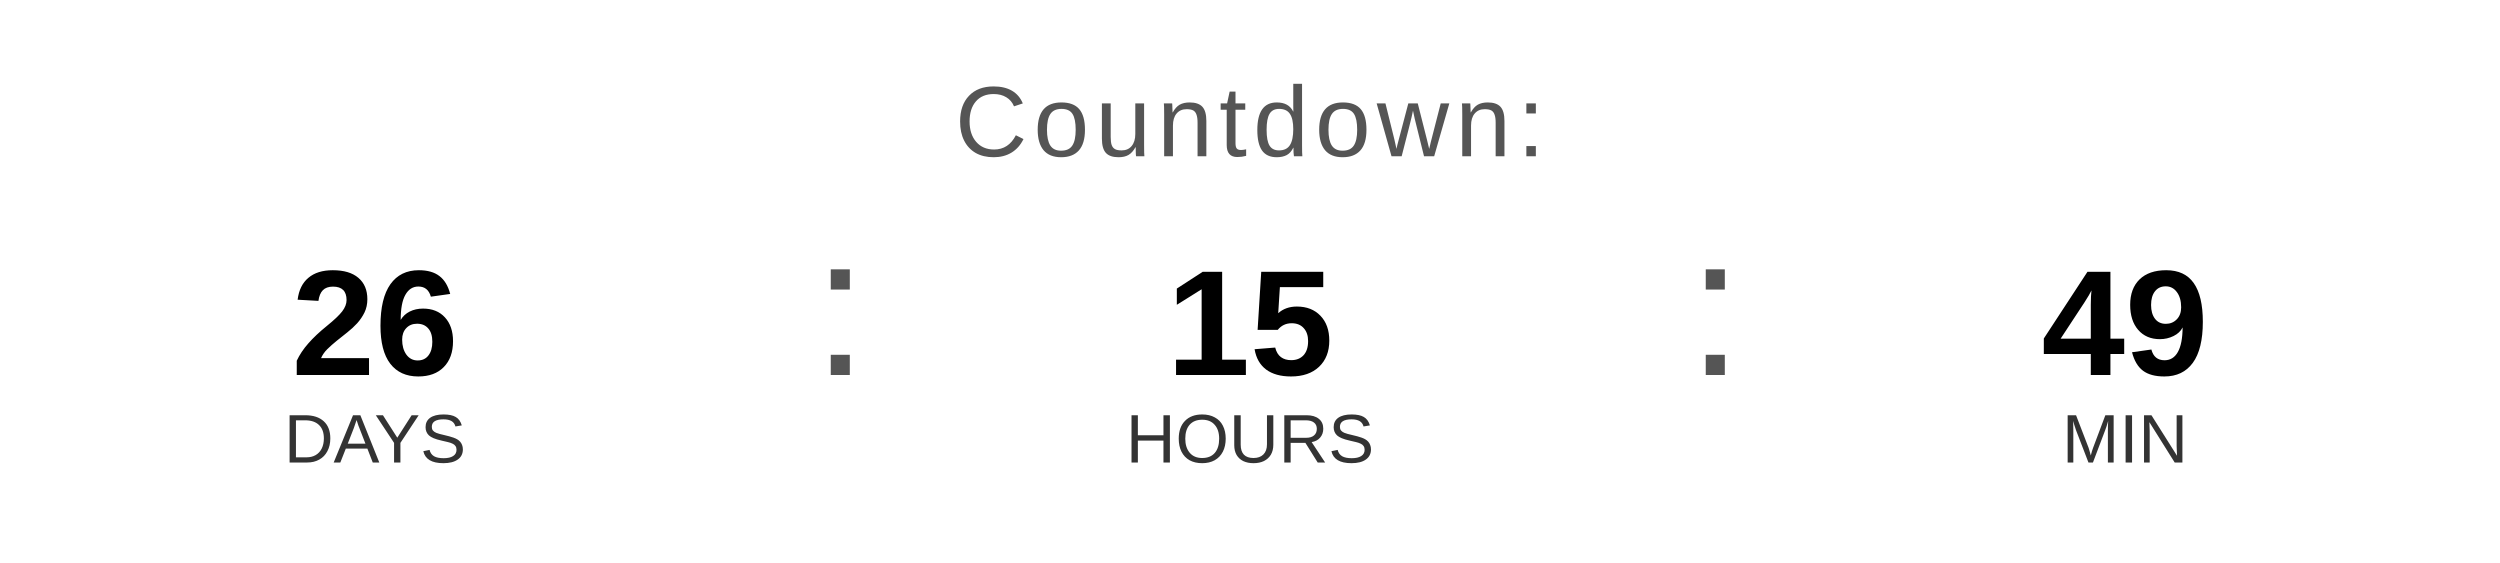
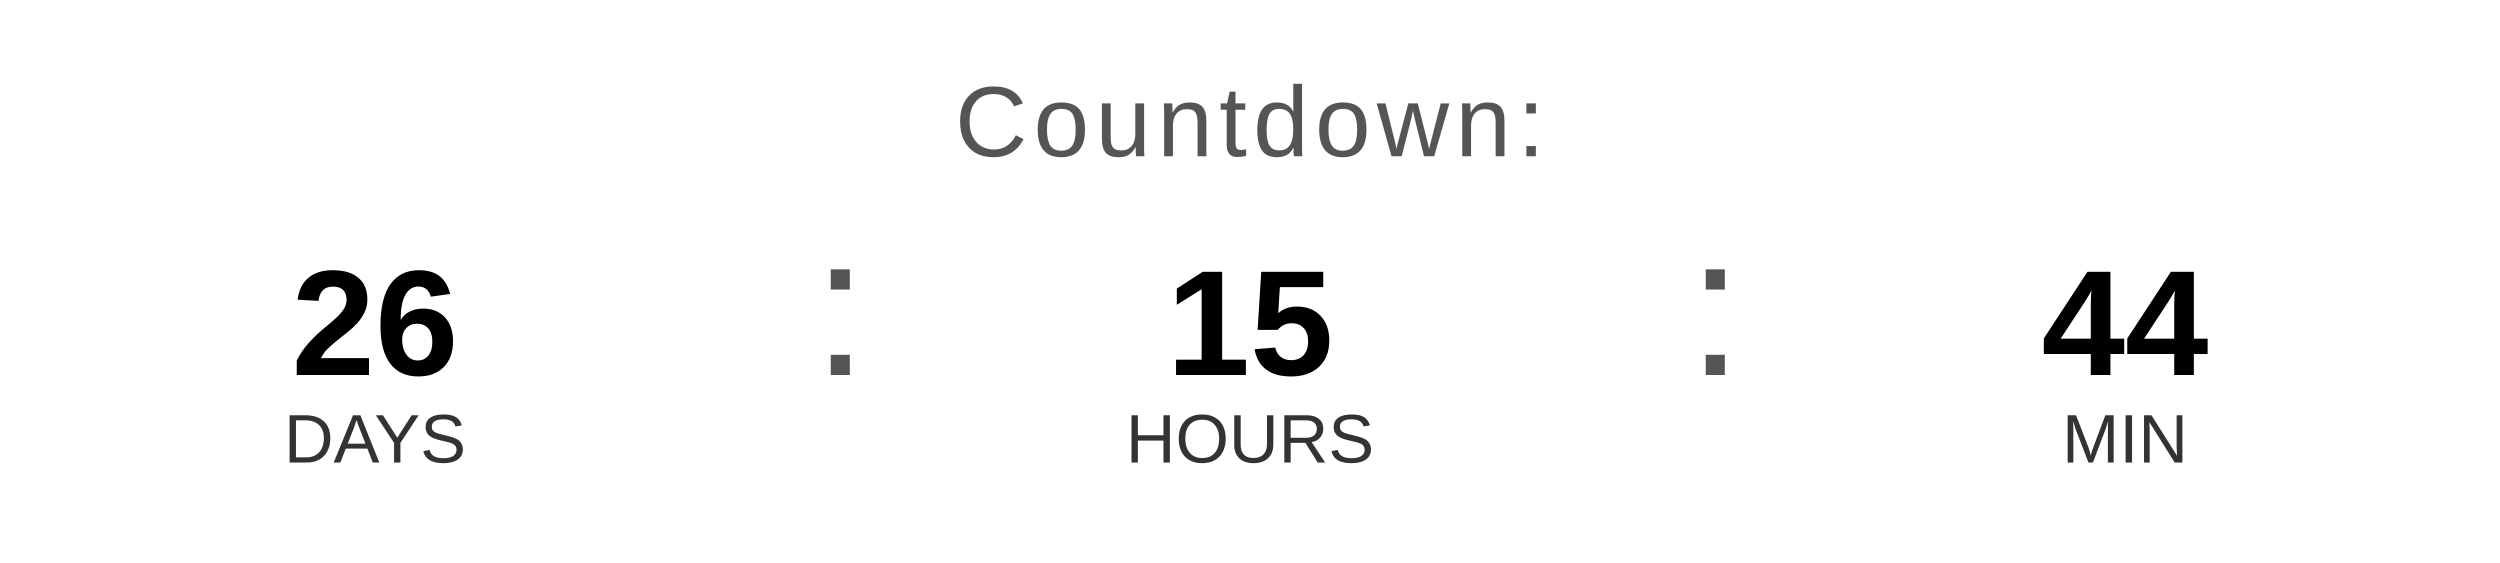
<svg xmlns="http://www.w3.org/2000/svg" width="400" height="90" viewBox="0 0 400 90">
  <text x="200" y="25" font-family="Arial, Helvetica, sans-serif" font-size="16" fill="#555555" text-anchor="middle" letter-spacing="1">
    Countdown:
  </text>
  <text x="60" y="60" font-family="Arial, Helvetica, sans-serif" font-size="24" font-weight="bold" fill="#000000" text-anchor="middle">26</text>
  <text x="60" y="74" font-family="Arial, Helvetica, sans-serif" font-size="11" fill="#333333" text-anchor="middle">DAYS</text>
  <text x="130" y="60" font-family="Arial, sans-serif" font-size="32" fill="#555555">:</text>
  <text x="200" y="60" font-family="Arial, Helvetica, sans-serif" font-size="24" font-weight="bold" fill="#000000" text-anchor="middle">15</text>
  <text x="200" y="74" font-family="Arial, Helvetica, sans-serif" font-size="11" fill="#333333" text-anchor="middle">HOURS</text>
  <text x="270" y="60" font-family="Arial, sans-serif" font-size="32" fill="#555555">:</text>
-   <text x="340" y="60" font-family="Arial, Helvetica, sans-serif" font-size="24" font-weight="bold" fill="#000000" text-anchor="middle">49</text>
+   <text x="340" y="60" font-family="Arial, Helvetica, sans-serif" font-size="24" font-weight="bold" fill="#000000" text-anchor="middle">44</text>
  <text x="340" y="74" font-family="Arial, Helvetica, sans-serif" font-size="11" fill="#333333" text-anchor="middle">MIN</text>
</svg>
